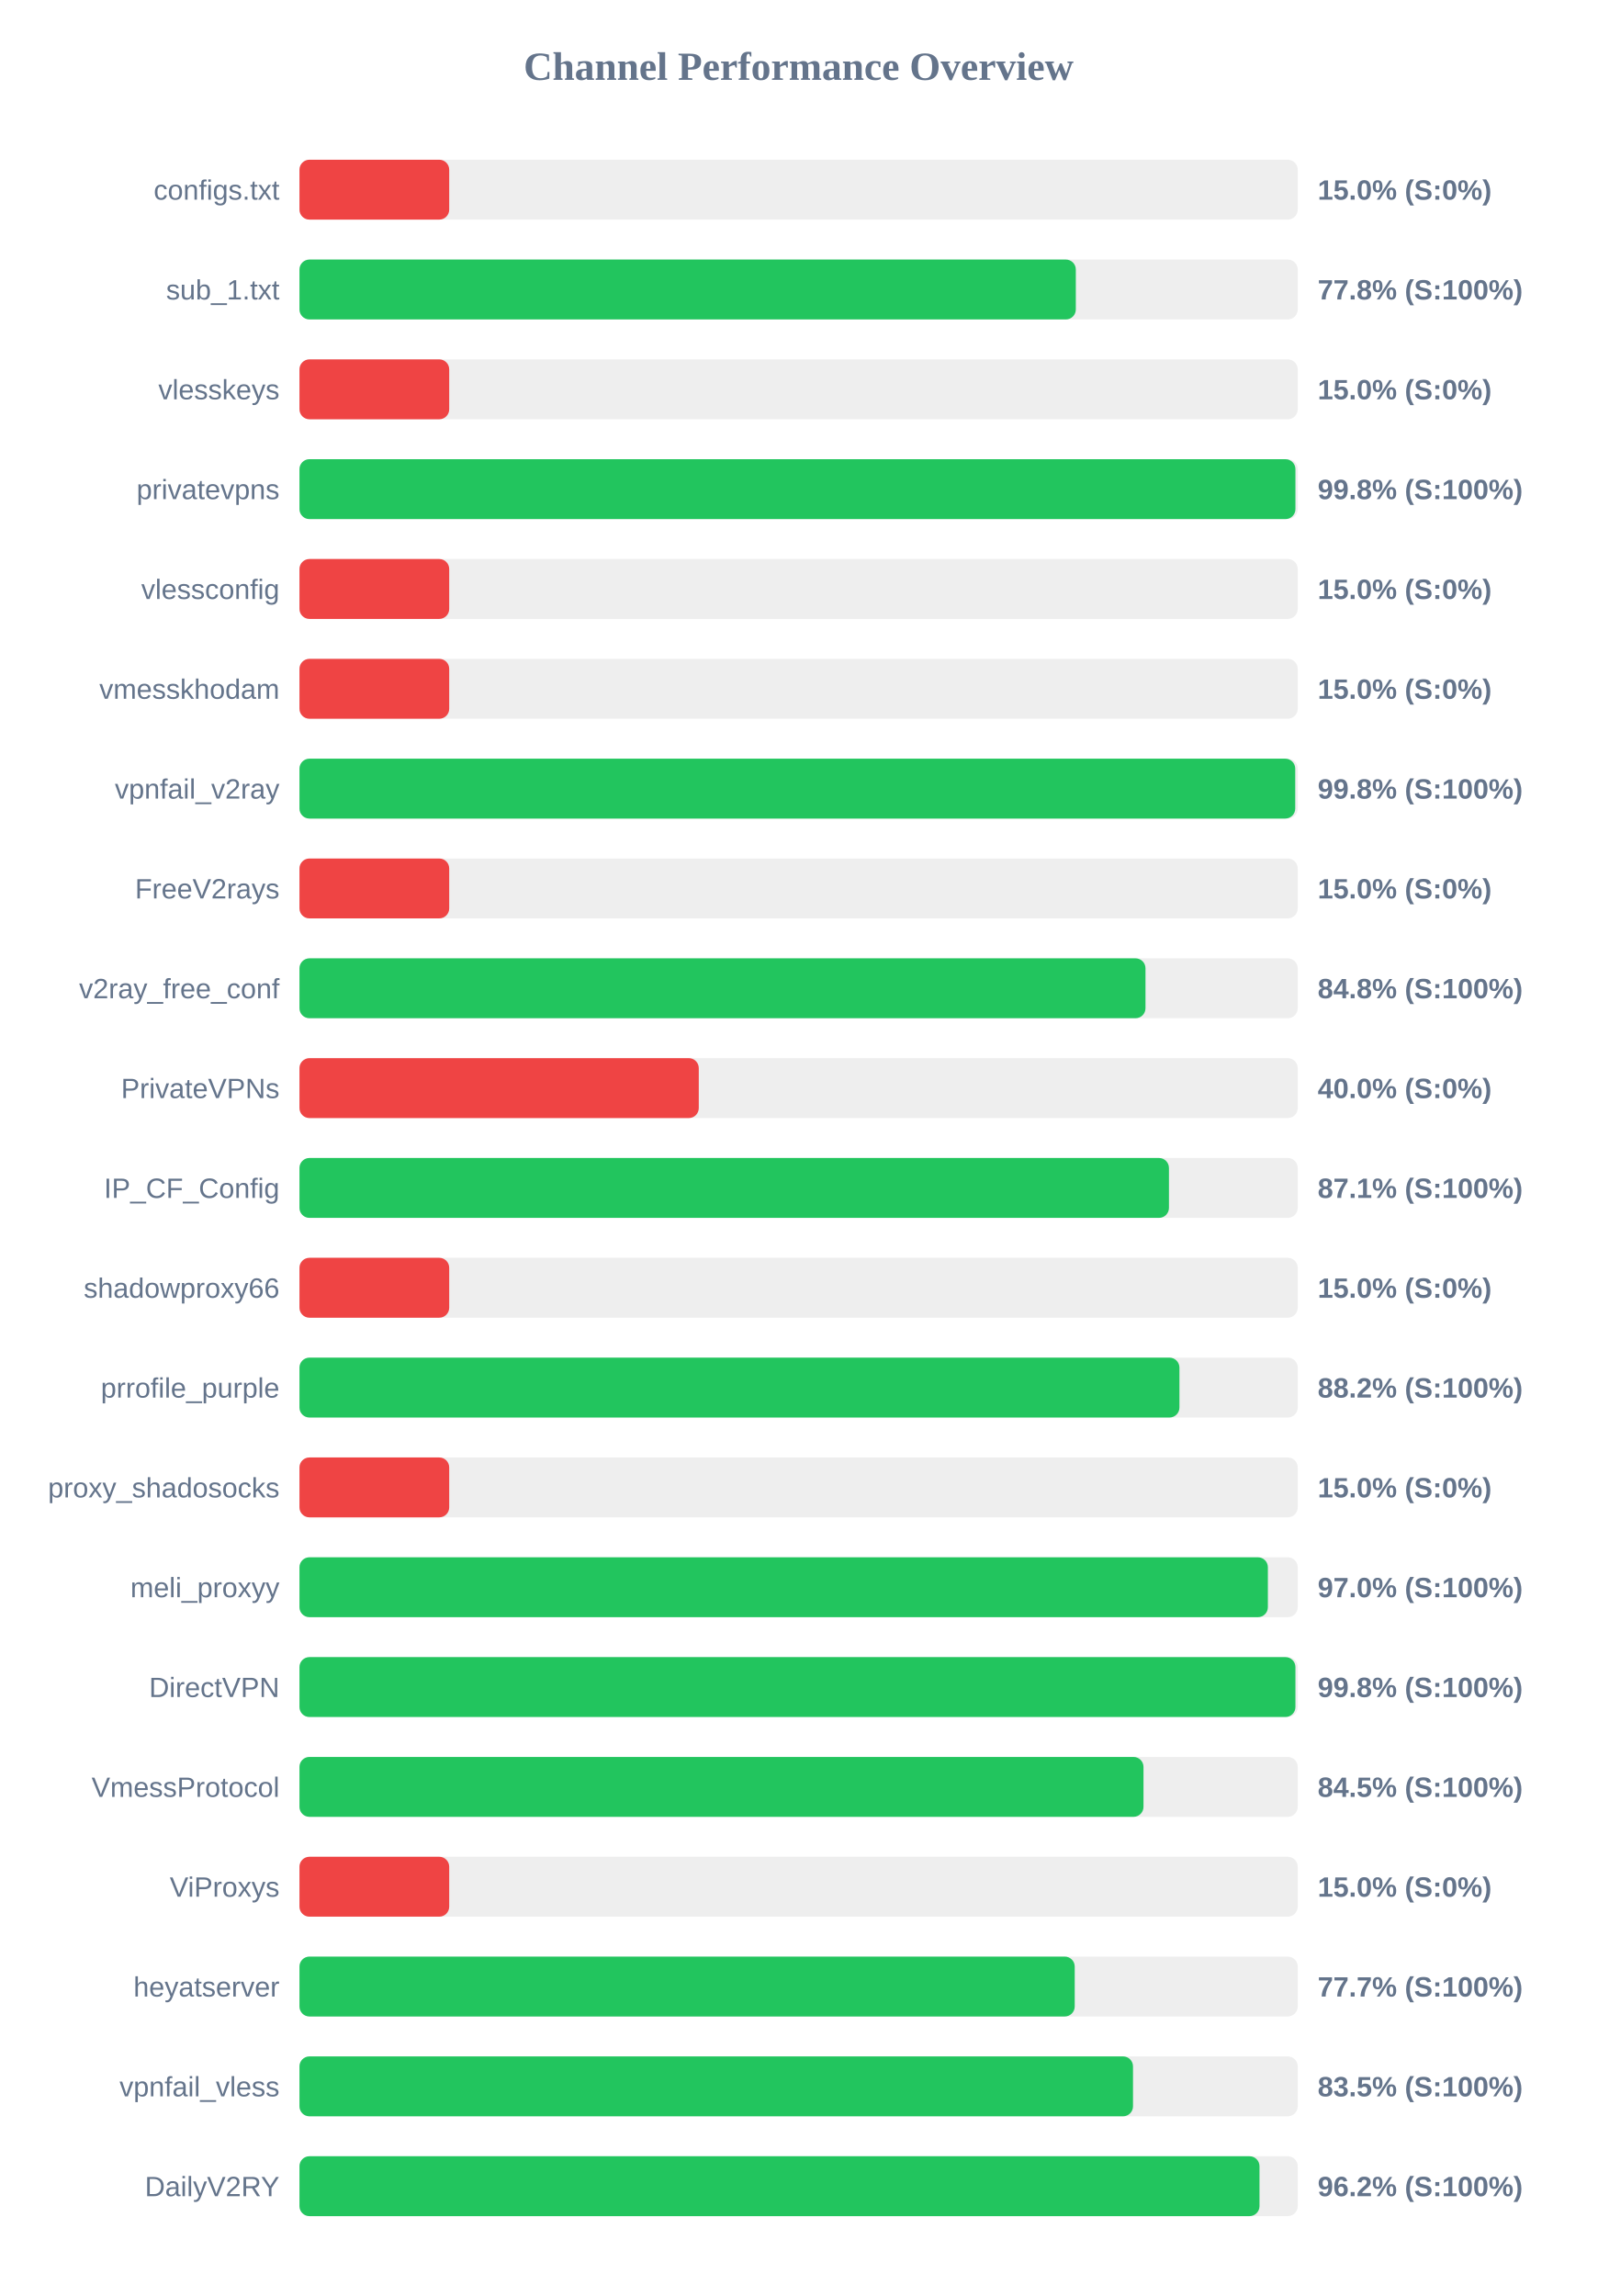
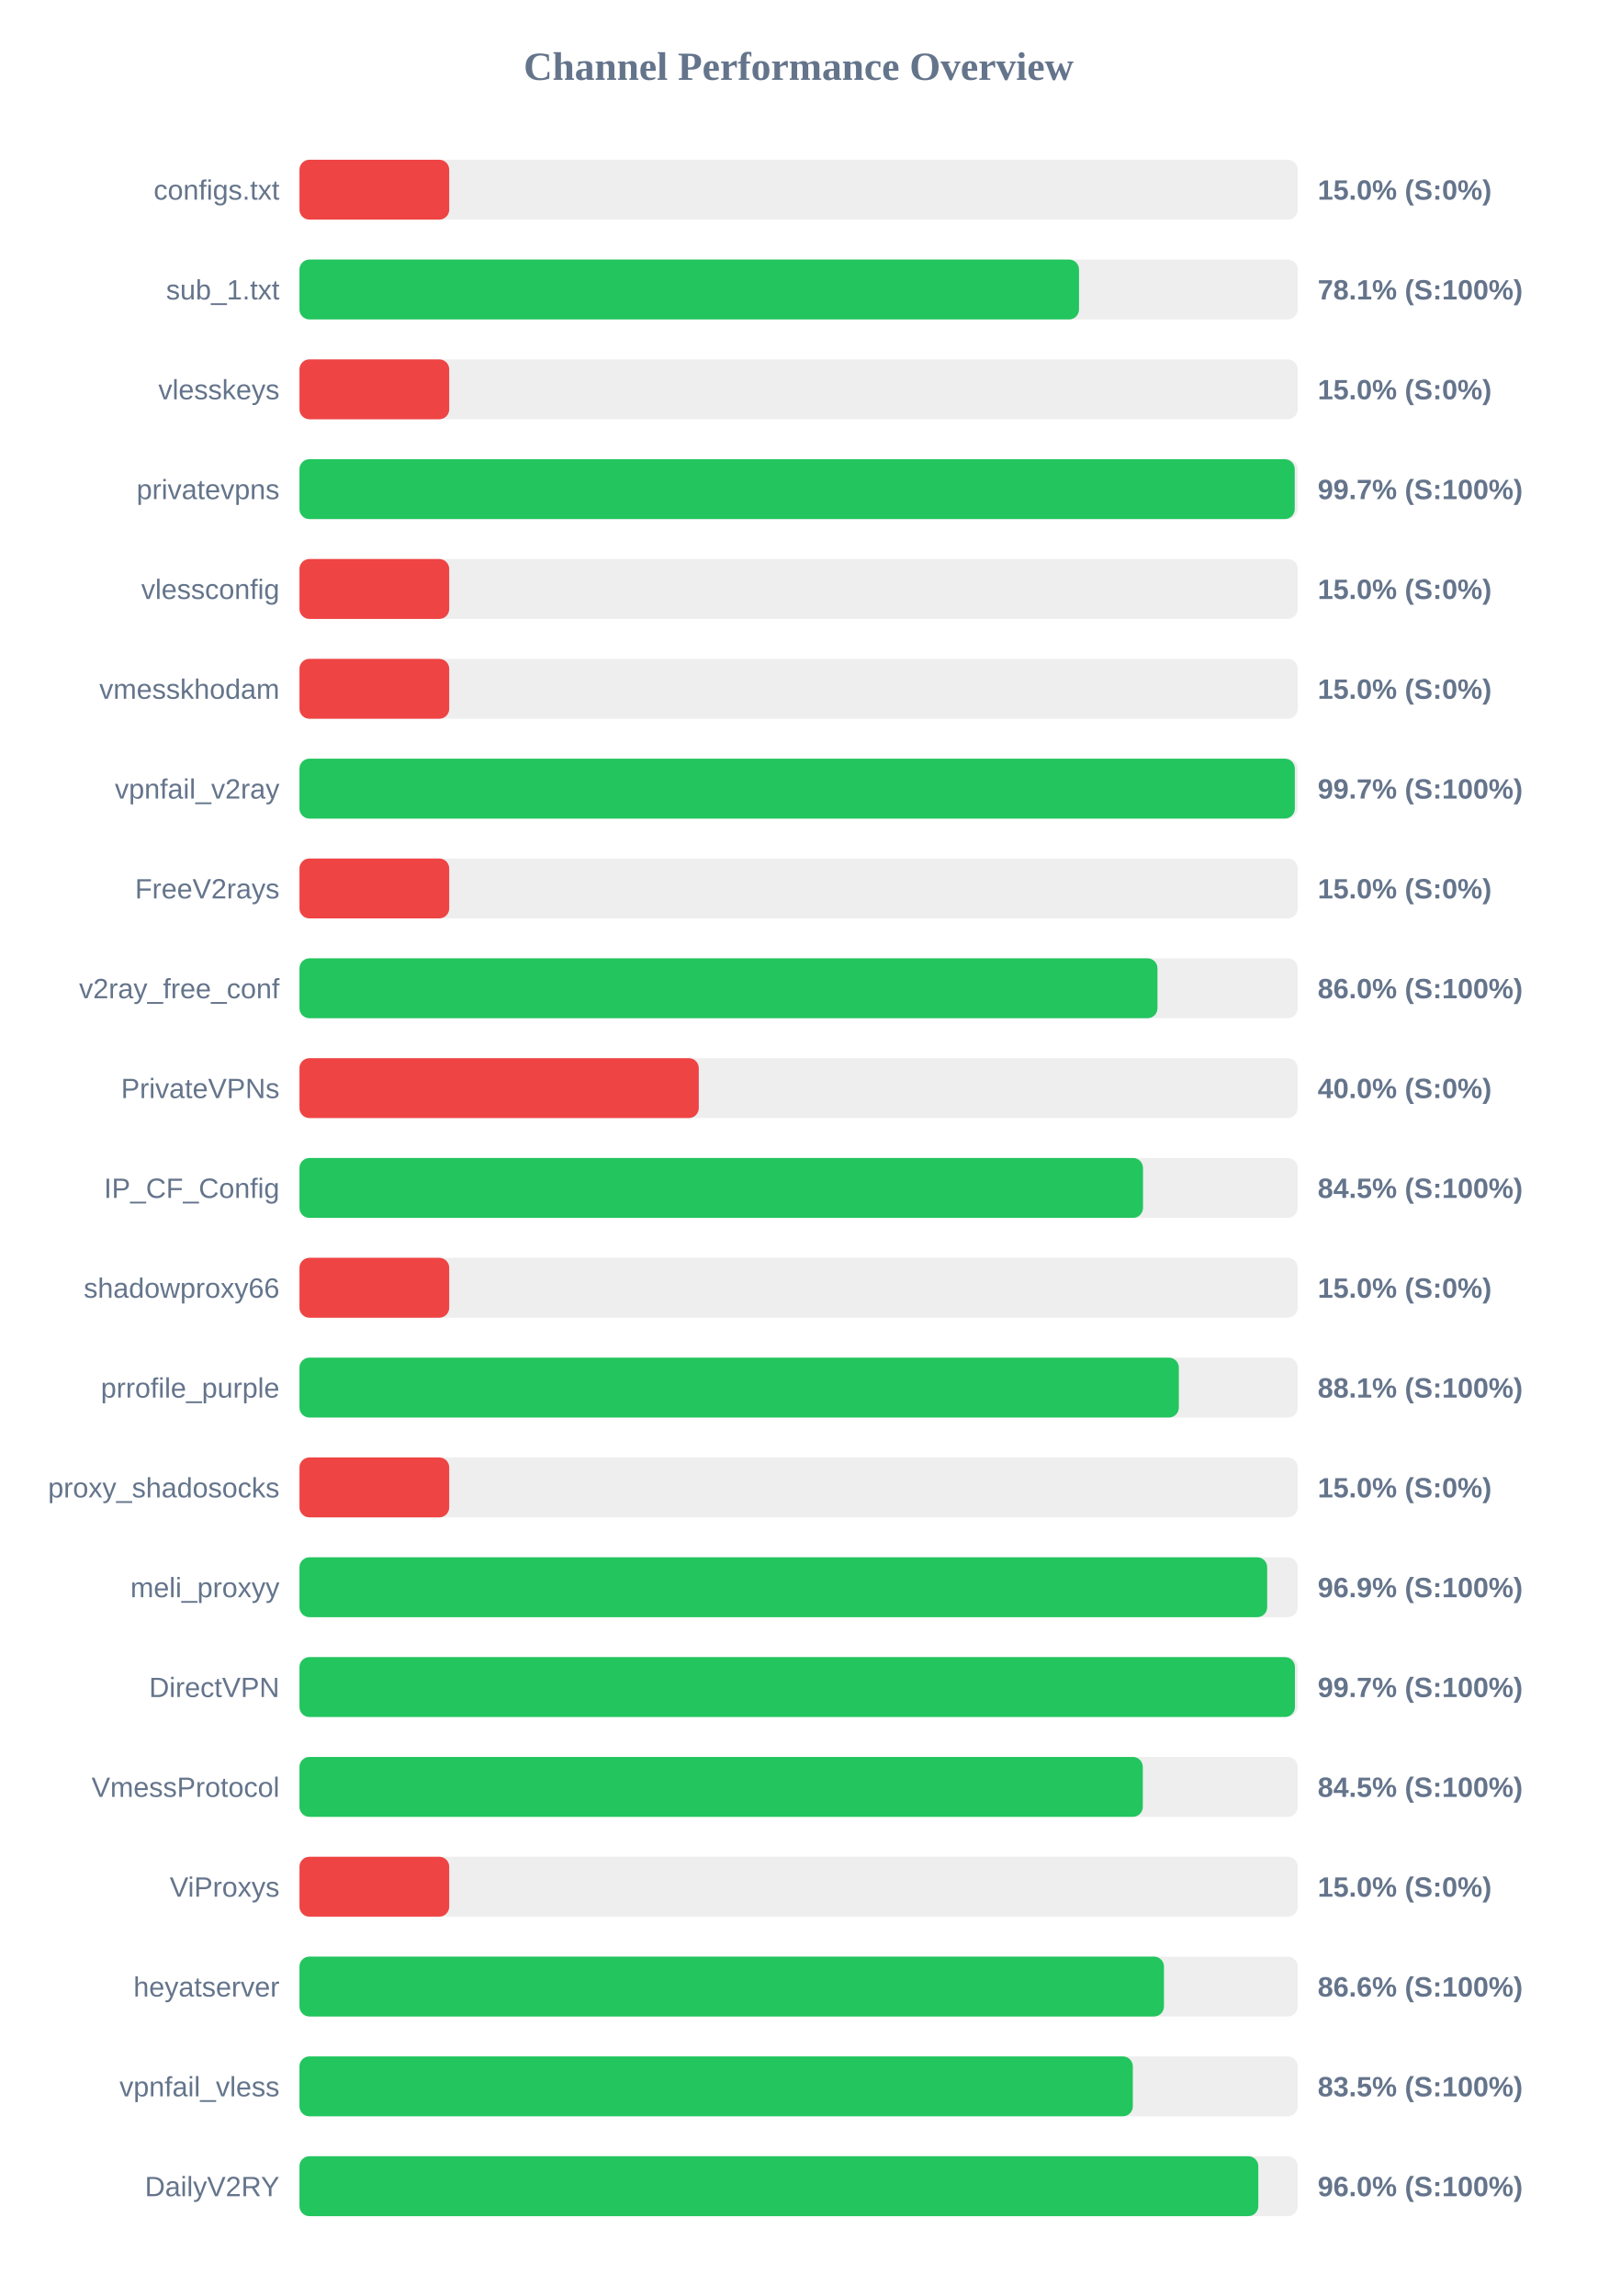
<svg xmlns="http://www.w3.org/2000/svg" width="800" height="1150" version="1.1">
  <style>
        .row { font: 14px Arial; fill: #64748b; }
        .score { font: bold 14px Arial; fill: #64748b; }
    </style>
  <text x="400" y="40" text-anchor="middle" font-size="20px" font-weight="bold" fill="#64748b">Channel Performance Overview</text>
  <rect x="150" y="80" width="500" height="30" fill="#eee" rx="5" />
  <rect x="150" y="80" width="75.0" height="30" fill="#ef4444" rx="5" />
  <text x="140" y="100" text-anchor="end" class="row">configs.txt</text>
  <text x="660" y="100" text-anchor="start" class="score">15.0% (S:0%)</text>
  <rect x="150" y="130" width="500" height="30" fill="#eee" rx="5" />
-   <rect x="150" y="130" width="388.85" height="30" fill="#22c55e" rx="5" />
+   <rect x="150" y="130" width="390.45" height="30" fill="#22c55e" rx="5" />
  <text x="140" y="150" text-anchor="end" class="row">sub_1.txt</text>
-   <text x="660" y="150" text-anchor="start" class="score">77.8% (S:100%)</text>
+   <text x="660" y="150" text-anchor="start" class="score">78.1% (S:100%)</text>
  <rect x="150" y="180" width="500" height="30" fill="#eee" rx="5" />
  <rect x="150" y="180" width="75.0" height="30" fill="#ef4444" rx="5" />
  <text x="140" y="200" text-anchor="end" class="row">vlesskeys</text>
  <text x="660" y="200" text-anchor="start" class="score">15.0% (S:0%)</text>
  <rect x="150" y="230" width="500" height="30" fill="#eee" rx="5" />
-   <rect x="150" y="230" width="498.85" height="30" fill="#22c55e" rx="5" />
+   <rect x="150" y="230" width="498.5" height="30" fill="#22c55e" rx="5" />
  <text x="140" y="250" text-anchor="end" class="row">privatevpns</text>
-   <text x="660" y="250" text-anchor="start" class="score">99.8% (S:100%)</text>
+   <text x="660" y="250" text-anchor="start" class="score">99.7% (S:100%)</text>
  <rect x="150" y="280" width="500" height="30" fill="#eee" rx="5" />
  <rect x="150" y="280" width="75.0" height="30" fill="#ef4444" rx="5" />
  <text x="140" y="300" text-anchor="end" class="row">vlessconfig</text>
  <text x="660" y="300" text-anchor="start" class="score">15.0% (S:0%)</text>
  <rect x="150" y="330" width="500" height="30" fill="#eee" rx="5" />
  <rect x="150" y="330" width="75.0" height="30" fill="#ef4444" rx="5" />
  <text x="140" y="350" text-anchor="end" class="row">vmesskhodam</text>
  <text x="660" y="350" text-anchor="start" class="score">15.0% (S:0%)</text>
  <rect x="150" y="380" width="500" height="30" fill="#eee" rx="5" />
-   <rect x="150" y="380" width="498.75" height="30" fill="#22c55e" rx="5" />
+   <rect x="150" y="380" width="498.55" height="30" fill="#22c55e" rx="5" />
  <text x="140" y="400" text-anchor="end" class="row">vpnfail_v2ray</text>
-   <text x="660" y="400" text-anchor="start" class="score">99.8% (S:100%)</text>
+   <text x="660" y="400" text-anchor="start" class="score">99.7% (S:100%)</text>
  <rect x="150" y="430" width="500" height="30" fill="#eee" rx="5" />
  <rect x="150" y="430" width="75.0" height="30" fill="#ef4444" rx="5" />
  <text x="140" y="450" text-anchor="end" class="row">FreeV2rays</text>
  <text x="660" y="450" text-anchor="start" class="score">15.0% (S:0%)</text>
  <rect x="150" y="480" width="500" height="30" fill="#eee" rx="5" />
-   <rect x="150" y="480" width="423.75" height="30" fill="#22c55e" rx="5" />
+   <rect x="150" y="480" width="429.75" height="30" fill="#22c55e" rx="5" />
  <text x="140" y="500" text-anchor="end" class="row">v2ray_free_conf</text>
-   <text x="660" y="500" text-anchor="start" class="score">84.8% (S:100%)</text>
+   <text x="660" y="500" text-anchor="start" class="score">86.0% (S:100%)</text>
  <rect x="150" y="530" width="500" height="30" fill="#eee" rx="5" />
  <rect x="150" y="530" width="200.0" height="30" fill="#ef4444" rx="5" />
  <text x="140" y="550" text-anchor="end" class="row">PrivateVPNs</text>
  <text x="660" y="550" text-anchor="start" class="score">40.0% (S:0%)</text>
  <rect x="150" y="580" width="500" height="30" fill="#eee" rx="5" />
-   <rect x="150" y="580" width="435.5" height="30" fill="#22c55e" rx="5" />
+   <rect x="150" y="580" width="422.5" height="30" fill="#22c55e" rx="5" />
  <text x="140" y="600" text-anchor="end" class="row">IP_CF_Config</text>
-   <text x="660" y="600" text-anchor="start" class="score">87.1% (S:100%)</text>
+   <text x="660" y="600" text-anchor="start" class="score">84.5% (S:100%)</text>
  <rect x="150" y="630" width="500" height="30" fill="#eee" rx="5" />
  <rect x="150" y="630" width="75.0" height="30" fill="#ef4444" rx="5" />
  <text x="140" y="650" text-anchor="end" class="row">shadowproxy66</text>
  <text x="660" y="650" text-anchor="start" class="score">15.0% (S:0%)</text>
  <rect x="150" y="680" width="500" height="30" fill="#eee" rx="5" />
-   <rect x="150" y="680" width="440.75" height="30" fill="#22c55e" rx="5" />
+   <rect x="150" y="680" width="440.45" height="30" fill="#22c55e" rx="5" />
  <text x="140" y="700" text-anchor="end" class="row">prrofile_purple</text>
-   <text x="660" y="700" text-anchor="start" class="score">88.2% (S:100%)</text>
+   <text x="660" y="700" text-anchor="start" class="score">88.1% (S:100%)</text>
  <rect x="150" y="730" width="500" height="30" fill="#eee" rx="5" />
  <rect x="150" y="730" width="75.0" height="30" fill="#ef4444" rx="5" />
  <text x="140" y="750" text-anchor="end" class="row">proxy_shadosocks</text>
  <text x="660" y="750" text-anchor="start" class="score">15.0% (S:0%)</text>
  <rect x="150" y="780" width="500" height="30" fill="#eee" rx="5" />
-   <rect x="150" y="780" width="485.05" height="30" fill="#22c55e" rx="5" />
+   <rect x="150" y="780" width="484.7" height="30" fill="#22c55e" rx="5" />
  <text x="140" y="800" text-anchor="end" class="row">meli_proxyy</text>
-   <text x="660" y="800" text-anchor="start" class="score">97.0% (S:100%)</text>
+   <text x="660" y="800" text-anchor="start" class="score">96.9% (S:100%)</text>
  <rect x="150" y="830" width="500" height="30" fill="#eee" rx="5" />
-   <rect x="150" y="830" width="498.85" height="30" fill="#22c55e" rx="5" />
+   <rect x="150" y="830" width="498.6" height="30" fill="#22c55e" rx="5" />
  <text x="140" y="850" text-anchor="end" class="row">DirectVPN</text>
-   <text x="660" y="850" text-anchor="start" class="score">99.8% (S:100%)</text>
+   <text x="660" y="850" text-anchor="start" class="score">99.7% (S:100%)</text>
  <rect x="150" y="880" width="500" height="30" fill="#eee" rx="5" />
-   <rect x="150" y="880" width="422.75" height="30" fill="#22c55e" rx="5" />
+   <rect x="150" y="880" width="422.4" height="30" fill="#22c55e" rx="5" />
  <text x="140" y="900" text-anchor="end" class="row">VmessProtocol</text>
  <text x="660" y="900" text-anchor="start" class="score">84.5% (S:100%)</text>
  <rect x="150" y="930" width="500" height="30" fill="#eee" rx="5" />
  <rect x="150" y="930" width="75.0" height="30" fill="#ef4444" rx="5" />
  <text x="140" y="950" text-anchor="end" class="row">ViProxys</text>
  <text x="660" y="950" text-anchor="start" class="score">15.0% (S:0%)</text>
  <rect x="150" y="980" width="500" height="30" fill="#eee" rx="5" />
-   <rect x="150" y="980" width="388.3" height="30" fill="#22c55e" rx="5" />
+   <rect x="150" y="980" width="433.0" height="30" fill="#22c55e" rx="5" />
  <text x="140" y="1000" text-anchor="end" class="row">heyatserver</text>
-   <text x="660" y="1000" text-anchor="start" class="score">77.7% (S:100%)</text>
+   <text x="660" y="1000" text-anchor="start" class="score">86.6% (S:100%)</text>
  <rect x="150" y="1030" width="500" height="30" fill="#eee" rx="5" />
-   <rect x="150" y="1030" width="417.5" height="30" fill="#22c55e" rx="5" />
+   <rect x="150" y="1030" width="417.4" height="30" fill="#22c55e" rx="5" />
  <text x="140" y="1050" text-anchor="end" class="row">vpnfail_vless</text>
  <text x="660" y="1050" text-anchor="start" class="score">83.5% (S:100%)</text>
  <rect x="150" y="1080" width="500" height="30" fill="#eee" rx="5" />
-   <rect x="150" y="1080" width="480.85" height="30" fill="#22c55e" rx="5" />
+   <rect x="150" y="1080" width="480.25" height="30" fill="#22c55e" rx="5" />
  <text x="140" y="1100" text-anchor="end" class="row">DailyV2RY</text>
-   <text x="660" y="1100" text-anchor="start" class="score">96.2% (S:100%)</text>
+   <text x="660" y="1100" text-anchor="start" class="score">96.0% (S:100%)</text>
</svg>
